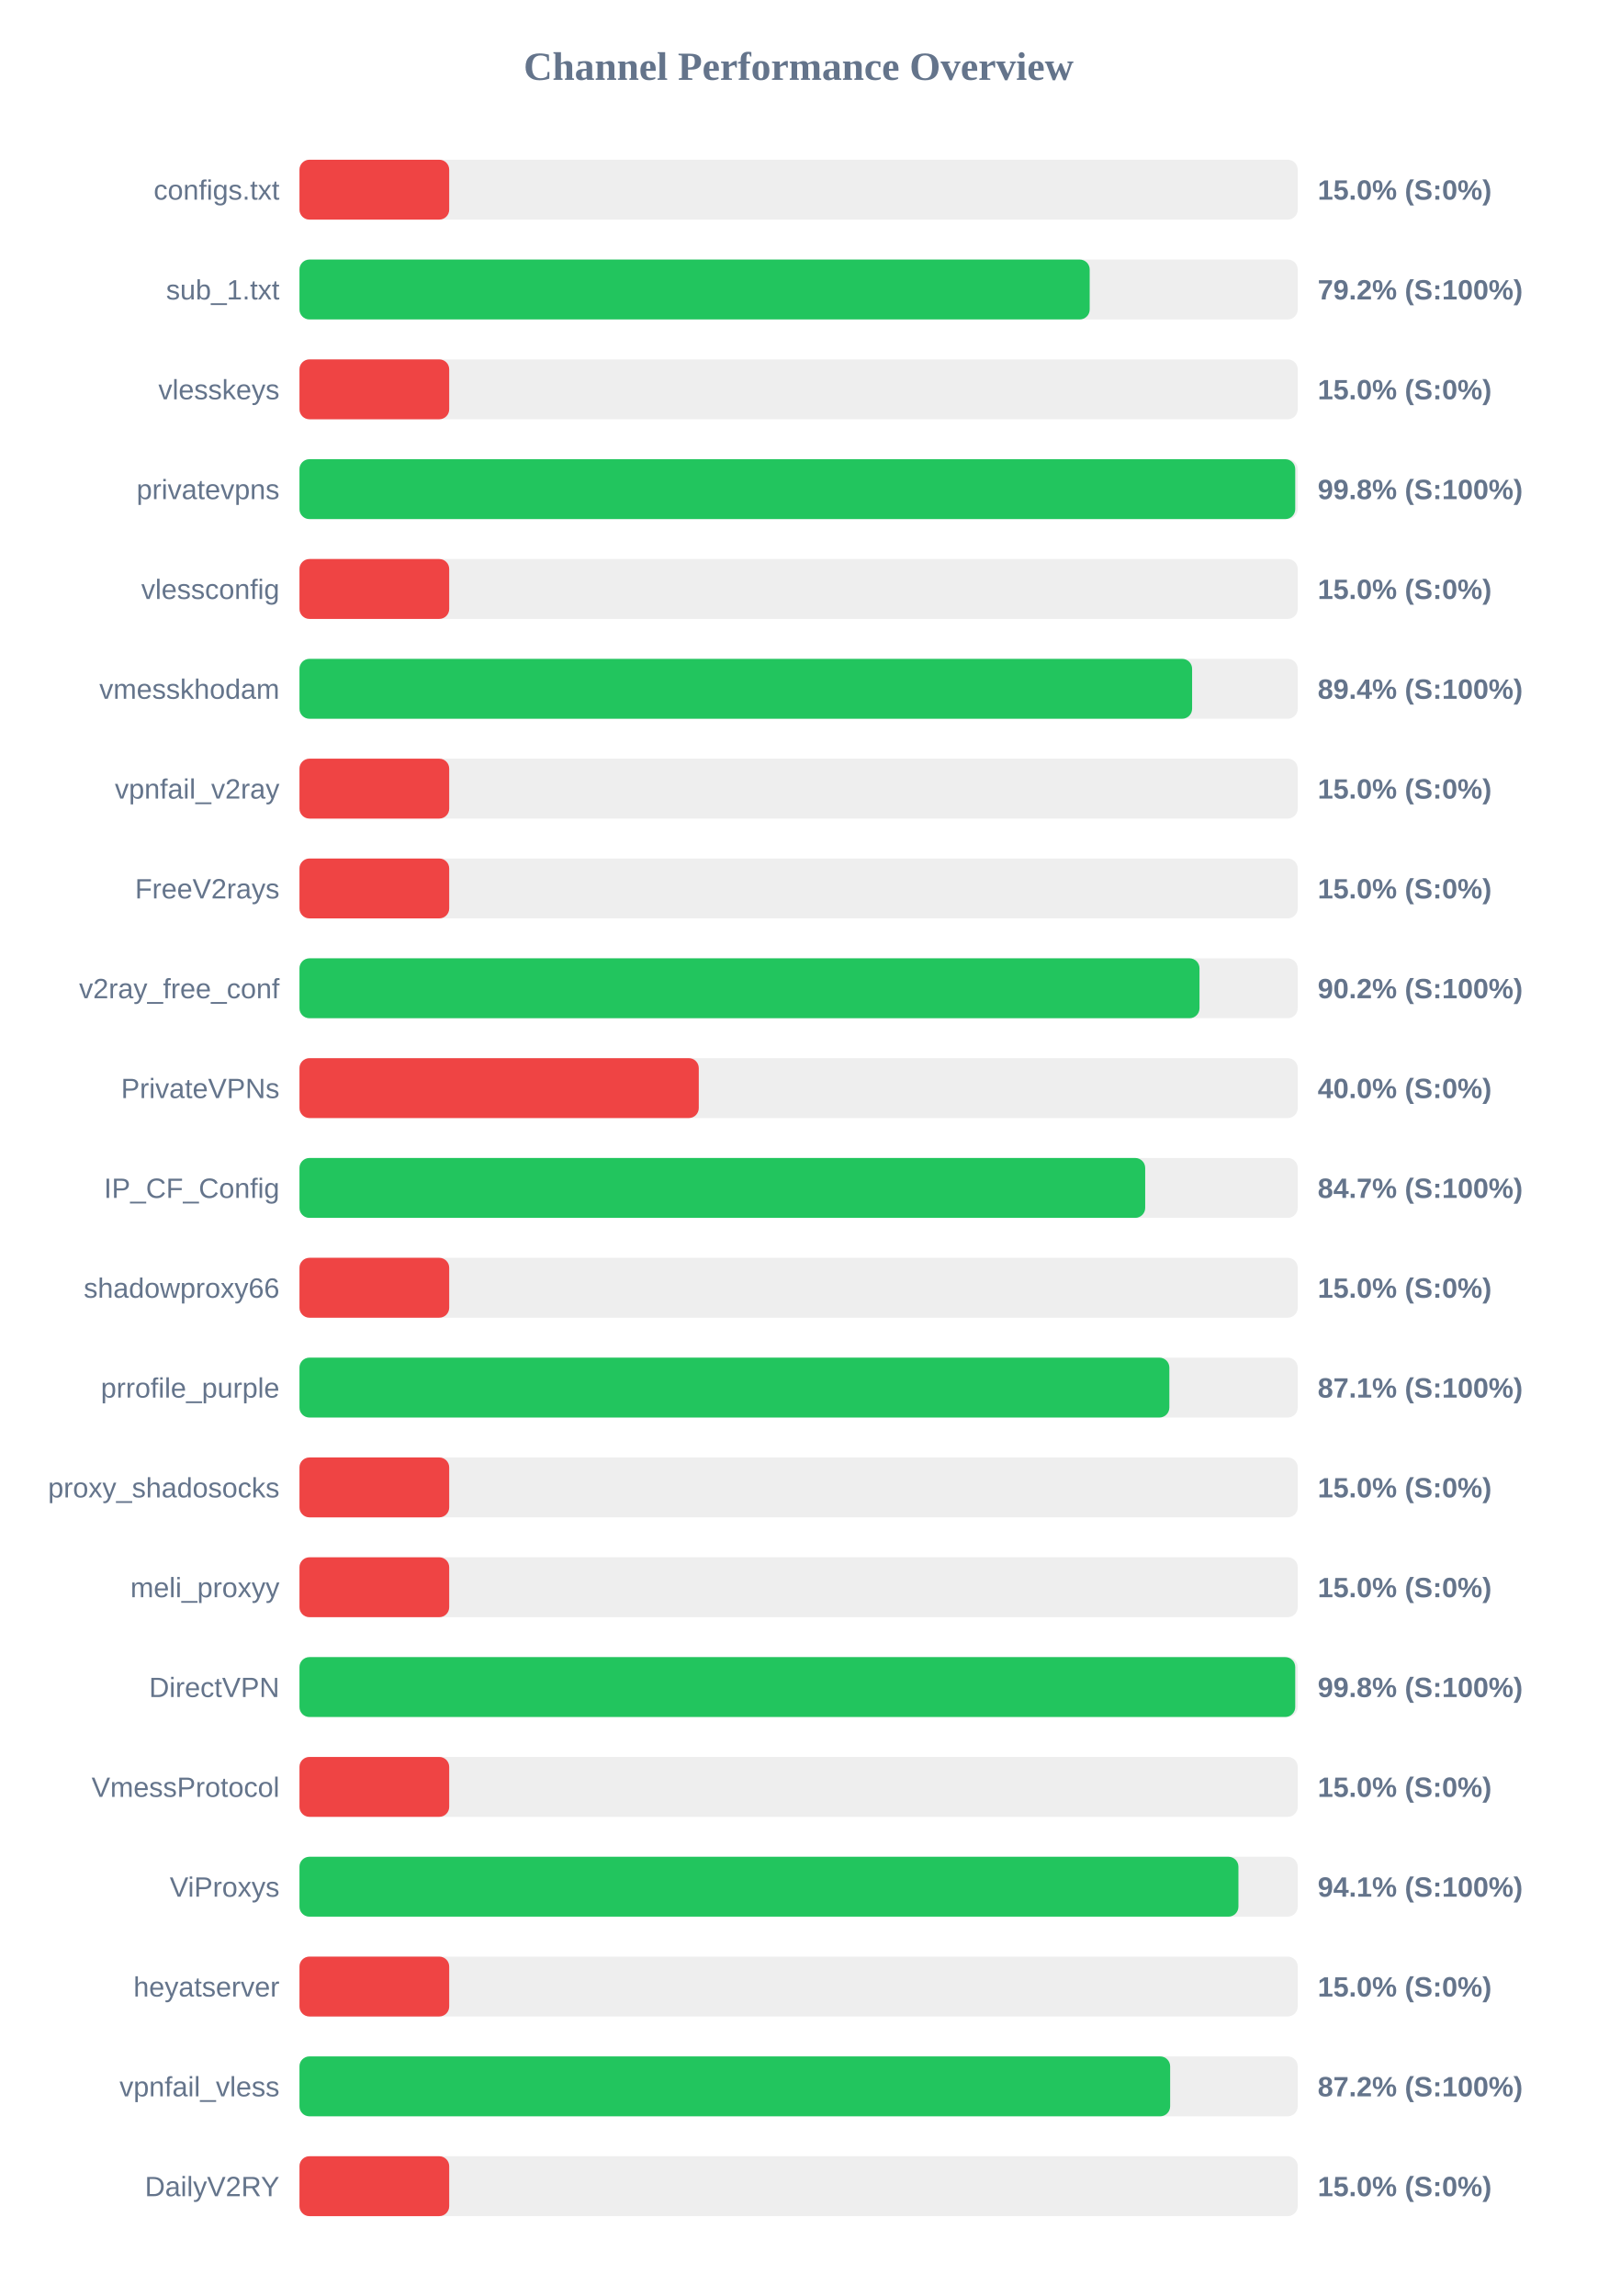
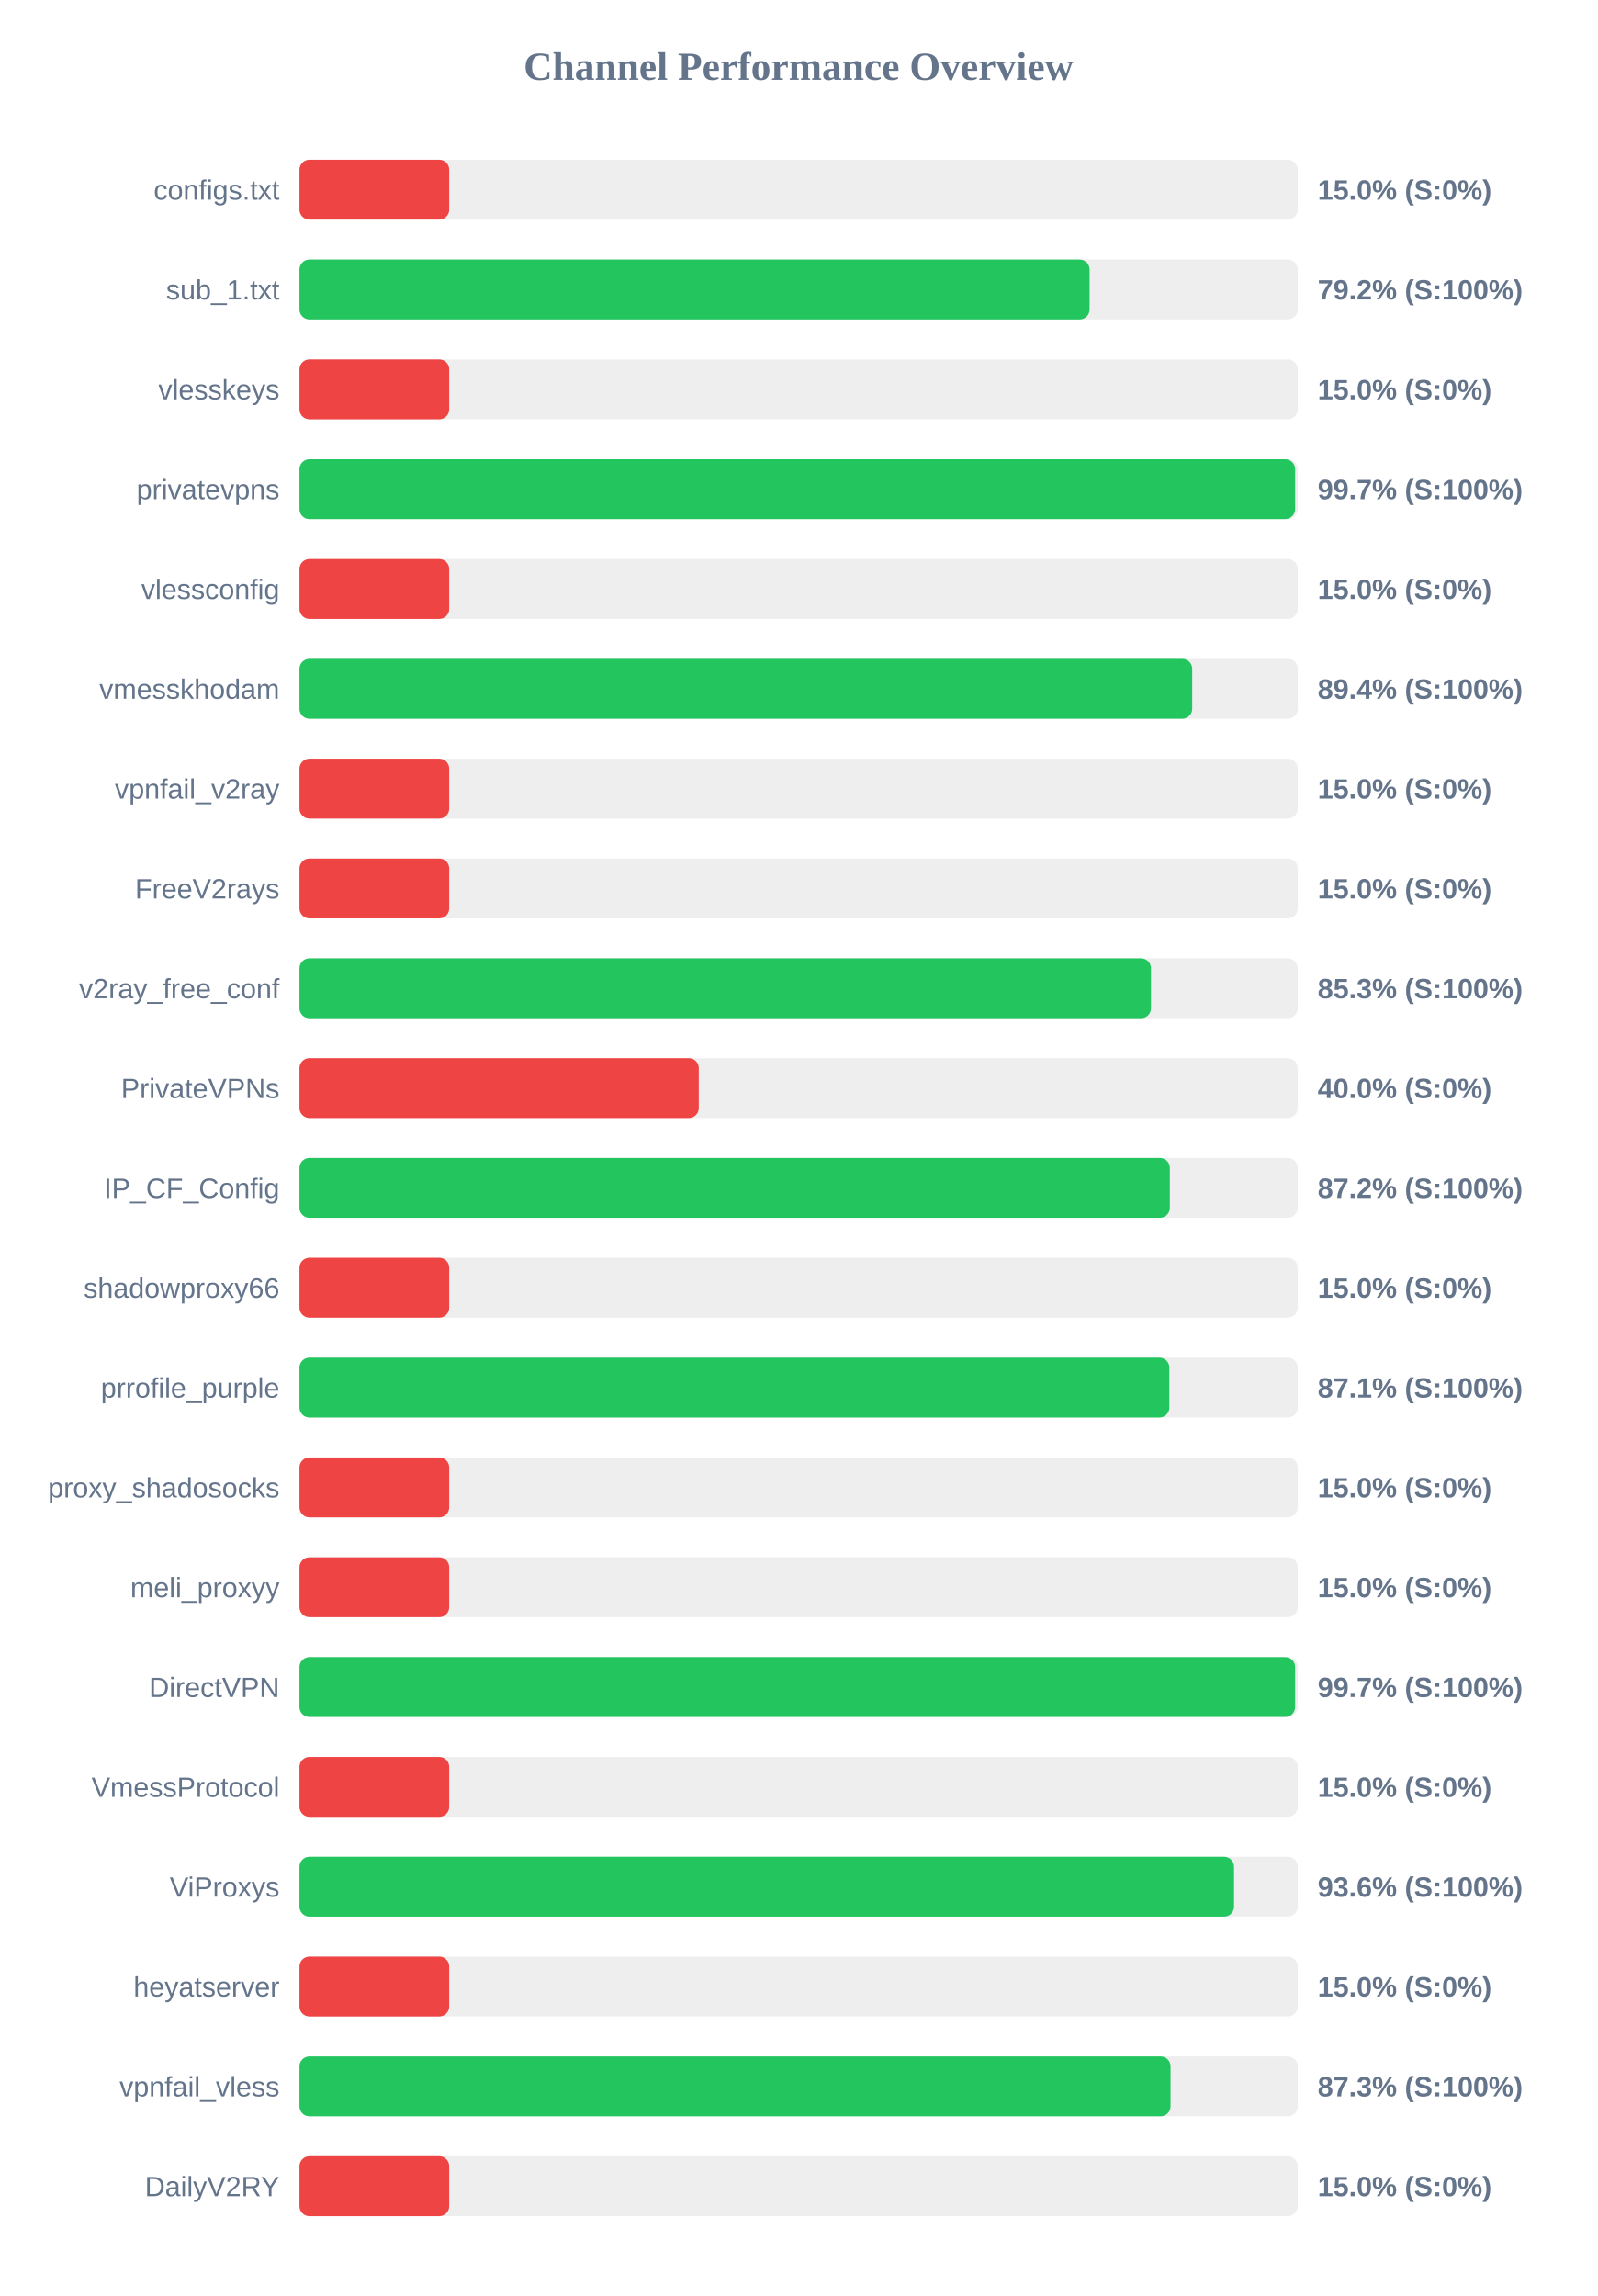
<svg xmlns="http://www.w3.org/2000/svg" width="800" height="1150" version="1.1">
  <style>
        .row { font: 14px Arial; fill: #64748b; }
        .score { font: bold 14px Arial; fill: #64748b; }
    </style>
  <text x="400" y="40" text-anchor="middle" font-size="20px" font-weight="bold" fill="#64748b">Channel Performance Overview</text>
  <rect x="150" y="80" width="500" height="30" fill="#eee" rx="5" />
  <rect x="150" y="80" width="75.0" height="30" fill="#ef4444" rx="5" />
  <text x="140" y="100" text-anchor="end" class="row">configs.txt</text>
  <text x="660" y="100" text-anchor="start" class="score">15.0% (S:0%)</text>
  <rect x="150" y="130" width="500" height="30" fill="#eee" rx="5" />
-   <rect x="150" y="130" width="395.8" height="30" fill="#22c55e" rx="5" />
+   <rect x="150" y="130" width="395.75" height="30" fill="#22c55e" rx="5" />
  <text x="140" y="150" text-anchor="end" class="row">sub_1.txt</text>
  <text x="660" y="150" text-anchor="start" class="score">79.2% (S:100%)</text>
  <rect x="150" y="180" width="500" height="30" fill="#eee" rx="5" />
  <rect x="150" y="180" width="75.0" height="30" fill="#ef4444" rx="5" />
  <text x="140" y="200" text-anchor="end" class="row">vlesskeys</text>
  <text x="660" y="200" text-anchor="start" class="score">15.0% (S:0%)</text>
  <rect x="150" y="230" width="500" height="30" fill="#eee" rx="5" />
-   <rect x="150" y="230" width="498.75" height="30" fill="#22c55e" rx="5" />
+   <rect x="150" y="230" width="498.7" height="30" fill="#22c55e" rx="5" />
  <text x="140" y="250" text-anchor="end" class="row">privatevpns</text>
-   <text x="660" y="250" text-anchor="start" class="score">99.8% (S:100%)</text>
+   <text x="660" y="250" text-anchor="start" class="score">99.7% (S:100%)</text>
  <rect x="150" y="280" width="500" height="30" fill="#eee" rx="5" />
  <rect x="150" y="280" width="75.0" height="30" fill="#ef4444" rx="5" />
  <text x="140" y="300" text-anchor="end" class="row">vlessconfig</text>
  <text x="660" y="300" text-anchor="start" class="score">15.0% (S:0%)</text>
  <rect x="150" y="330" width="500" height="30" fill="#eee" rx="5" />
-   <rect x="150" y="330" width="447.1" height="30" fill="#22c55e" rx="5" />
+   <rect x="150" y="330" width="447.15" height="30" fill="#22c55e" rx="5" />
  <text x="140" y="350" text-anchor="end" class="row">vmesskhodam</text>
  <text x="660" y="350" text-anchor="start" class="score">89.4% (S:100%)</text>
  <rect x="150" y="380" width="500" height="30" fill="#eee" rx="5" />
  <rect x="150" y="380" width="75.0" height="30" fill="#ef4444" rx="5" />
  <text x="140" y="400" text-anchor="end" class="row">vpnfail_v2ray</text>
  <text x="660" y="400" text-anchor="start" class="score">15.0% (S:0%)</text>
  <rect x="150" y="430" width="500" height="30" fill="#eee" rx="5" />
  <rect x="150" y="430" width="75.0" height="30" fill="#ef4444" rx="5" />
  <text x="140" y="450" text-anchor="end" class="row">FreeV2rays</text>
  <text x="660" y="450" text-anchor="start" class="score">15.0% (S:0%)</text>
  <rect x="150" y="480" width="500" height="30" fill="#eee" rx="5" />
-   <rect x="150" y="480" width="450.8" height="30" fill="#22c55e" rx="5" />
+   <rect x="150" y="480" width="426.5" height="30" fill="#22c55e" rx="5" />
  <text x="140" y="500" text-anchor="end" class="row">v2ray_free_conf</text>
-   <text x="660" y="500" text-anchor="start" class="score">90.2% (S:100%)</text>
+   <text x="660" y="500" text-anchor="start" class="score">85.3% (S:100%)</text>
  <rect x="150" y="530" width="500" height="30" fill="#eee" rx="5" />
  <rect x="150" y="530" width="200.0" height="30" fill="#ef4444" rx="5" />
  <text x="140" y="550" text-anchor="end" class="row">PrivateVPNs</text>
  <text x="660" y="550" text-anchor="start" class="score">40.0% (S:0%)</text>
  <rect x="150" y="580" width="500" height="30" fill="#eee" rx="5" />
-   <rect x="150" y="580" width="423.6" height="30" fill="#22c55e" rx="5" />
+   <rect x="150" y="580" width="435.95" height="30" fill="#22c55e" rx="5" />
  <text x="140" y="600" text-anchor="end" class="row">IP_CF_Config</text>
-   <text x="660" y="600" text-anchor="start" class="score">84.7% (S:100%)</text>
+   <text x="660" y="600" text-anchor="start" class="score">87.2% (S:100%)</text>
  <rect x="150" y="630" width="500" height="30" fill="#eee" rx="5" />
  <rect x="150" y="630" width="75.0" height="30" fill="#ef4444" rx="5" />
  <text x="140" y="650" text-anchor="end" class="row">shadowproxy66</text>
  <text x="660" y="650" text-anchor="start" class="score">15.0% (S:0%)</text>
  <rect x="150" y="680" width="500" height="30" fill="#eee" rx="5" />
  <rect x="150" y="680" width="435.7" height="30" fill="#22c55e" rx="5" />
  <text x="140" y="700" text-anchor="end" class="row">prrofile_purple</text>
  <text x="660" y="700" text-anchor="start" class="score">87.1% (S:100%)</text>
  <rect x="150" y="730" width="500" height="30" fill="#eee" rx="5" />
  <rect x="150" y="730" width="75.0" height="30" fill="#ef4444" rx="5" />
  <text x="140" y="750" text-anchor="end" class="row">proxy_shadosocks</text>
  <text x="660" y="750" text-anchor="start" class="score">15.0% (S:0%)</text>
  <rect x="150" y="780" width="500" height="30" fill="#eee" rx="5" />
  <rect x="150" y="780" width="75.0" height="30" fill="#ef4444" rx="5" />
  <text x="140" y="800" text-anchor="end" class="row">meli_proxyy</text>
  <text x="660" y="800" text-anchor="start" class="score">15.0% (S:0%)</text>
  <rect x="150" y="830" width="500" height="30" fill="#eee" rx="5" />
-   <rect x="150" y="830" width="498.75" height="30" fill="#22c55e" rx="5" />
+   <rect x="150" y="830" width="498.7" height="30" fill="#22c55e" rx="5" />
  <text x="140" y="850" text-anchor="end" class="row">DirectVPN</text>
-   <text x="660" y="850" text-anchor="start" class="score">99.8% (S:100%)</text>
+   <text x="660" y="850" text-anchor="start" class="score">99.7% (S:100%)</text>
  <rect x="150" y="880" width="500" height="30" fill="#eee" rx="5" />
  <rect x="150" y="880" width="75.0" height="30" fill="#ef4444" rx="5" />
  <text x="140" y="900" text-anchor="end" class="row">VmessProtocol</text>
  <text x="660" y="900" text-anchor="start" class="score">15.0% (S:0%)</text>
  <rect x="150" y="930" width="500" height="30" fill="#eee" rx="5" />
-   <rect x="150" y="930" width="470.3" height="30" fill="#22c55e" rx="5" />
+   <rect x="150" y="930" width="468.1" height="30" fill="#22c55e" rx="5" />
  <text x="140" y="950" text-anchor="end" class="row">ViProxys</text>
-   <text x="660" y="950" text-anchor="start" class="score">94.1% (S:100%)</text>
+   <text x="660" y="950" text-anchor="start" class="score">93.6% (S:100%)</text>
  <rect x="150" y="980" width="500" height="30" fill="#eee" rx="5" />
  <rect x="150" y="980" width="75.0" height="30" fill="#ef4444" rx="5" />
  <text x="140" y="1000" text-anchor="end" class="row">heyatserver</text>
  <text x="660" y="1000" text-anchor="start" class="score">15.0% (S:0%)</text>
  <rect x="150" y="1030" width="500" height="30" fill="#eee" rx="5" />
-   <rect x="150" y="1030" width="436.1" height="30" fill="#22c55e" rx="5" />
+   <rect x="150" y="1030" width="436.3" height="30" fill="#22c55e" rx="5" />
  <text x="140" y="1050" text-anchor="end" class="row">vpnfail_vless</text>
-   <text x="660" y="1050" text-anchor="start" class="score">87.2% (S:100%)</text>
+   <text x="660" y="1050" text-anchor="start" class="score">87.3% (S:100%)</text>
  <rect x="150" y="1080" width="500" height="30" fill="#eee" rx="5" />
  <rect x="150" y="1080" width="75.0" height="30" fill="#ef4444" rx="5" />
  <text x="140" y="1100" text-anchor="end" class="row">DailyV2RY</text>
  <text x="660" y="1100" text-anchor="start" class="score">15.0% (S:0%)</text>
</svg>
